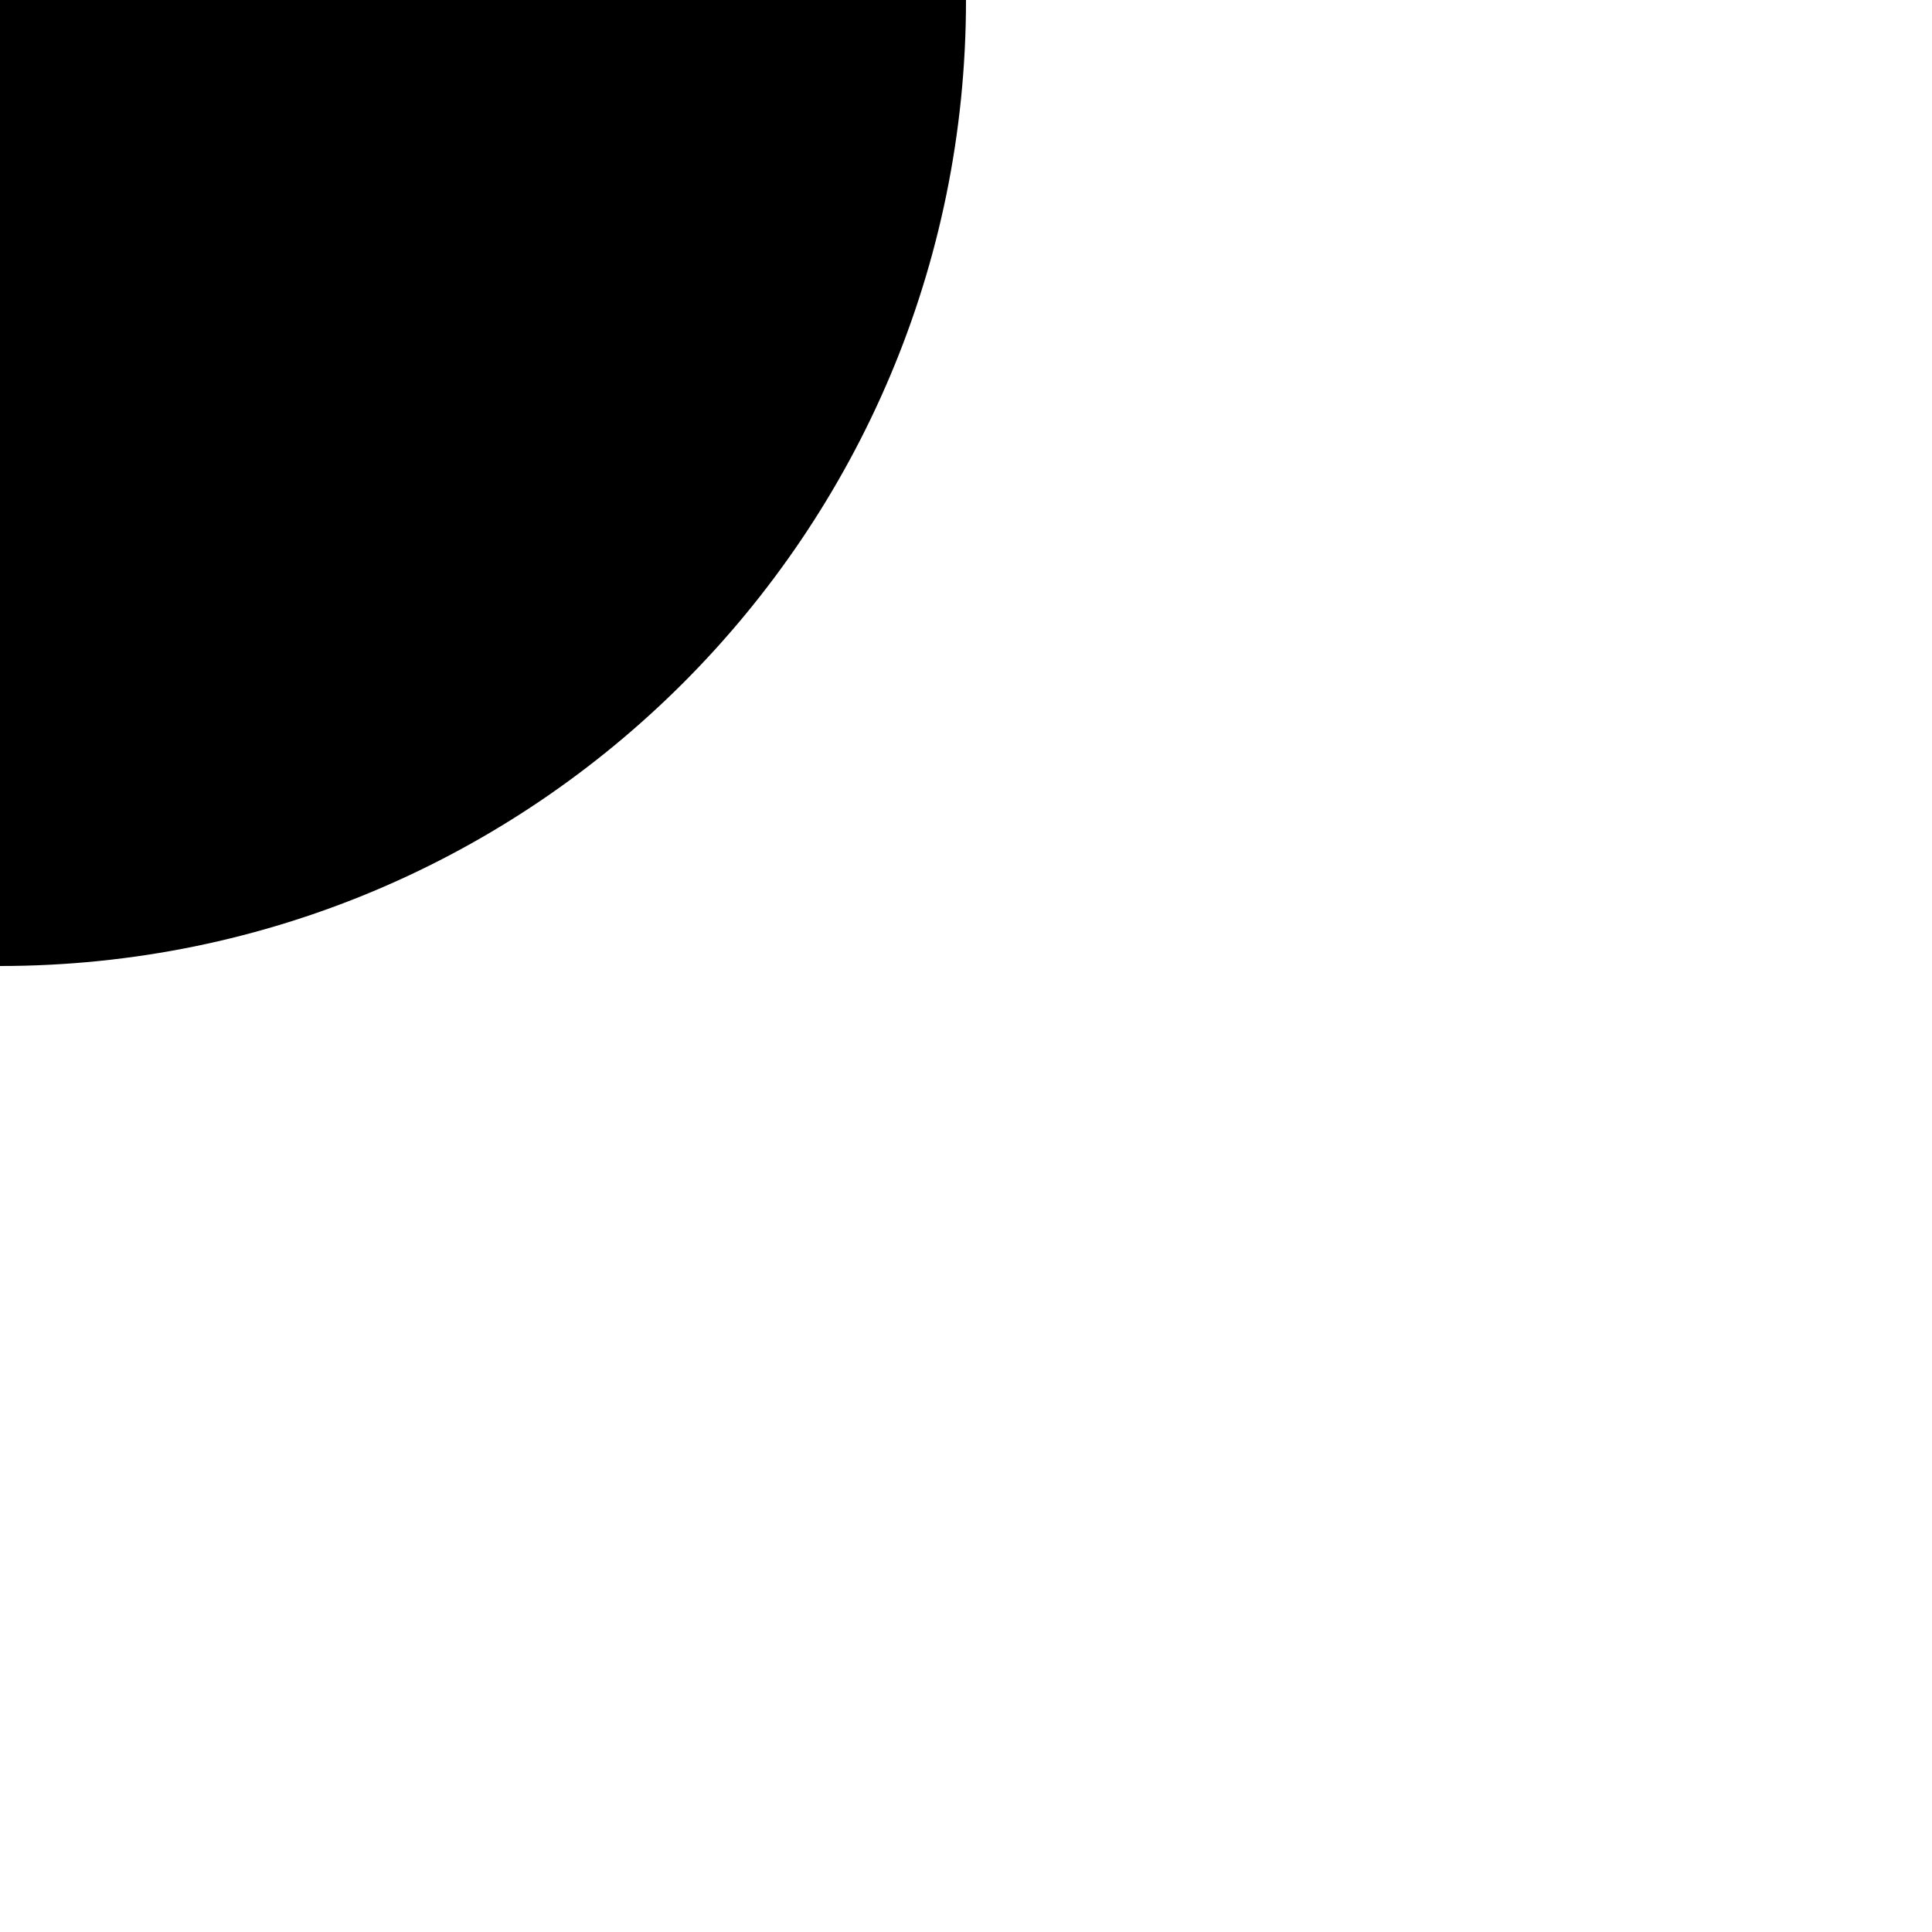
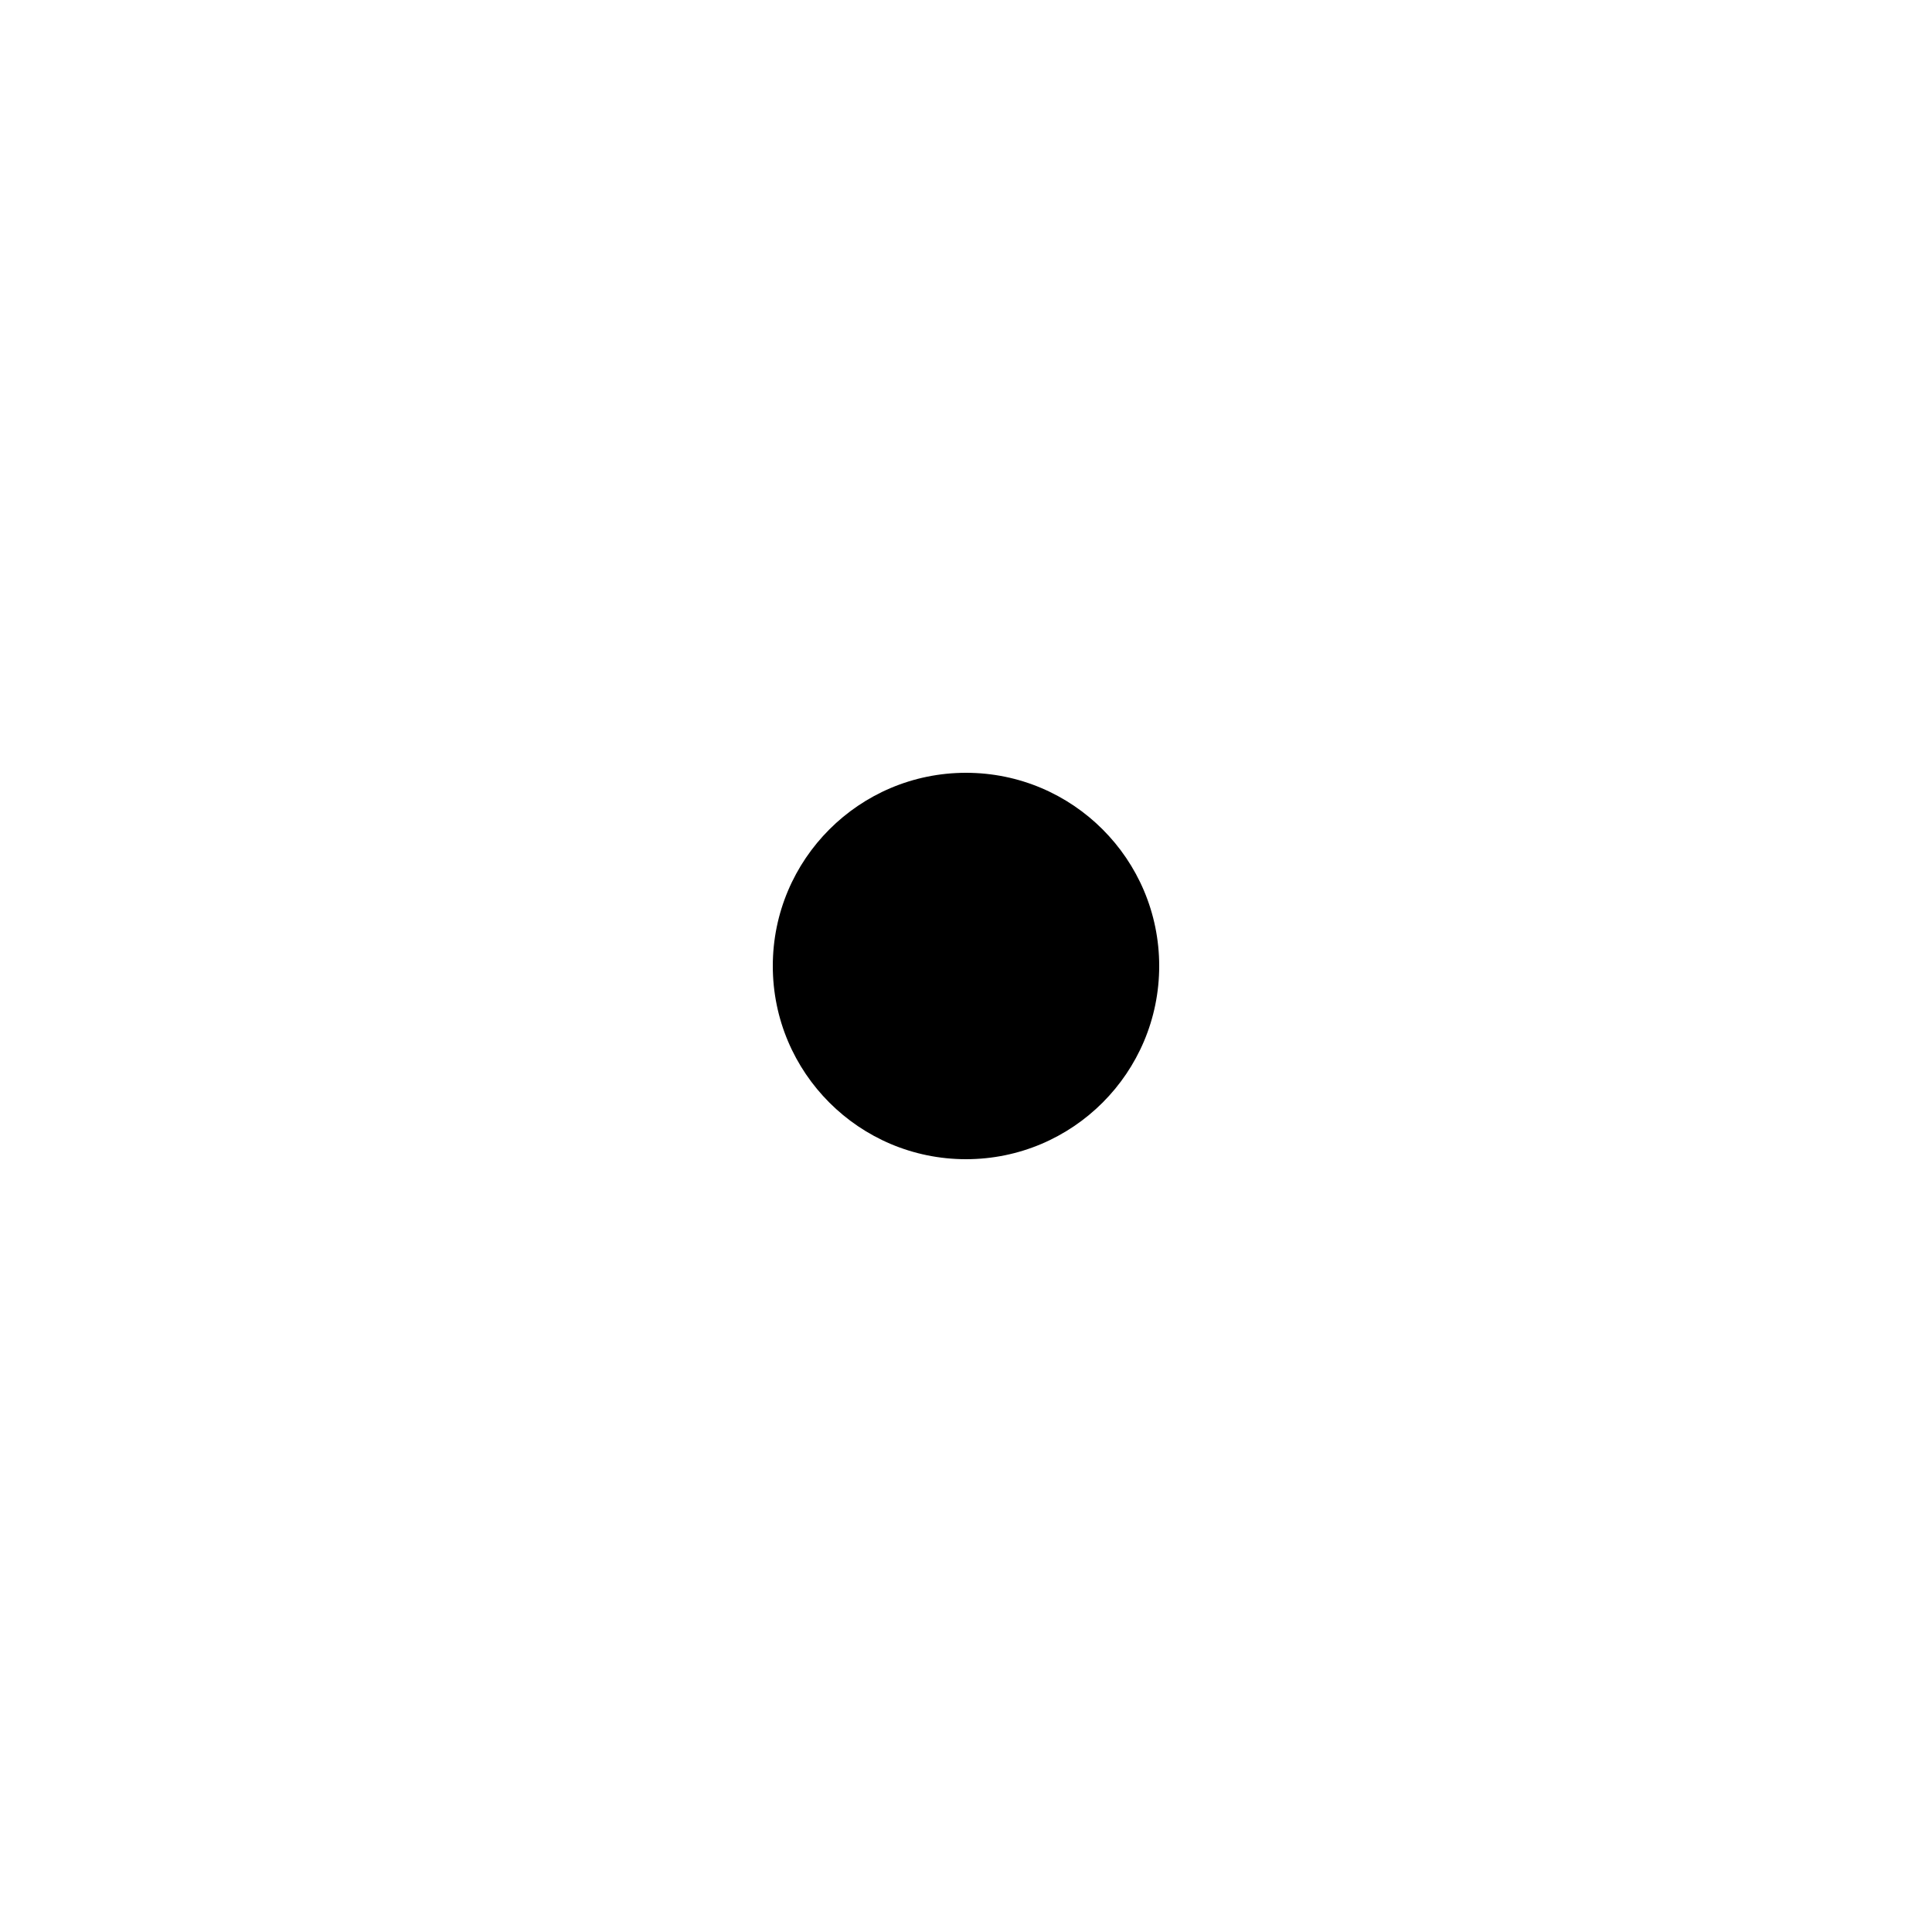
- <svg xmlns="http://www.w3.org/2000/svg">
+ <svg xmlns="http://www.w3.org/2000/svg" height="1000" viewBox="-500 -500 1000 1000" width="1000">
  <circle cx="0" cy="0" fill="rgba(0,0,0,1)" r="100" />
</svg>
